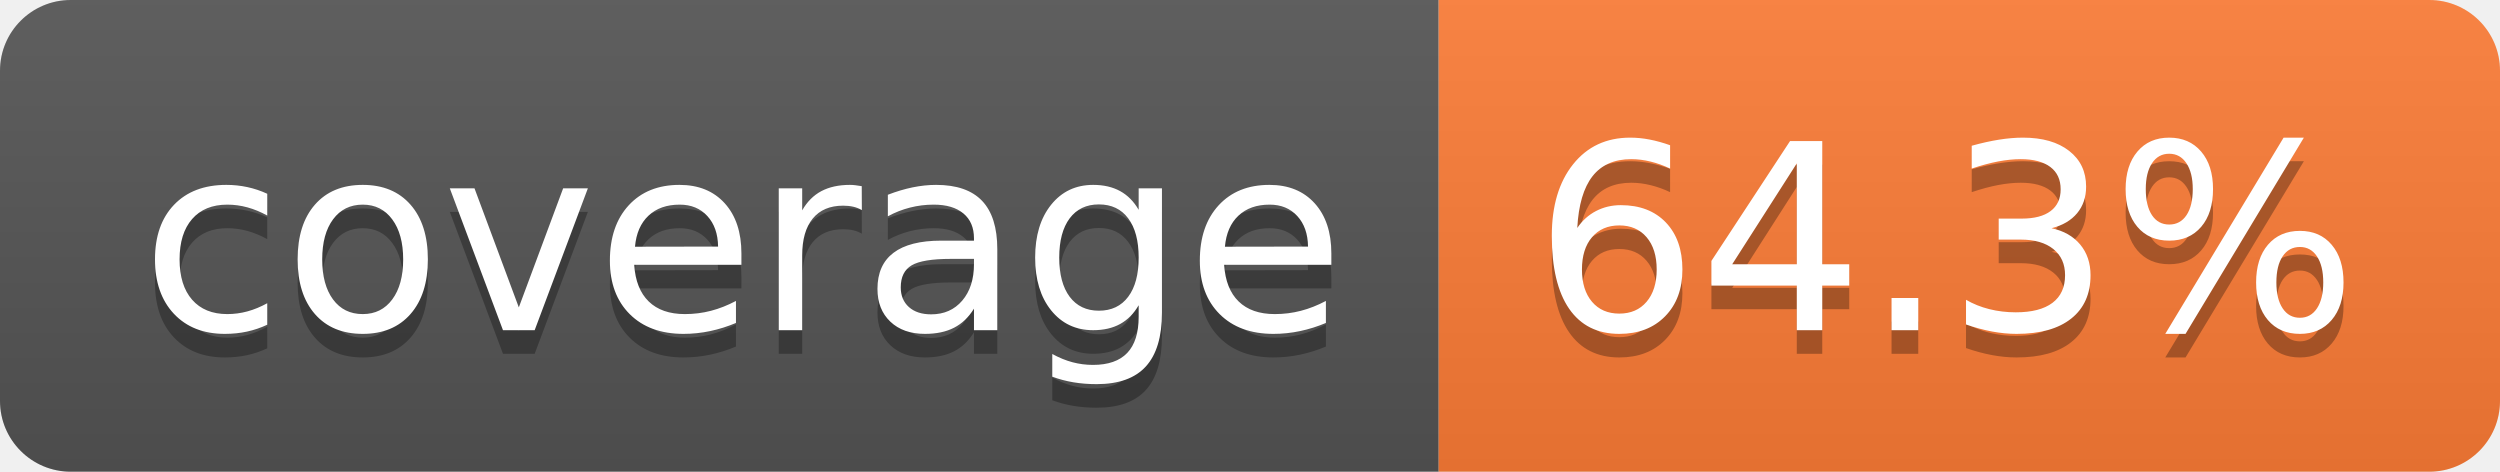
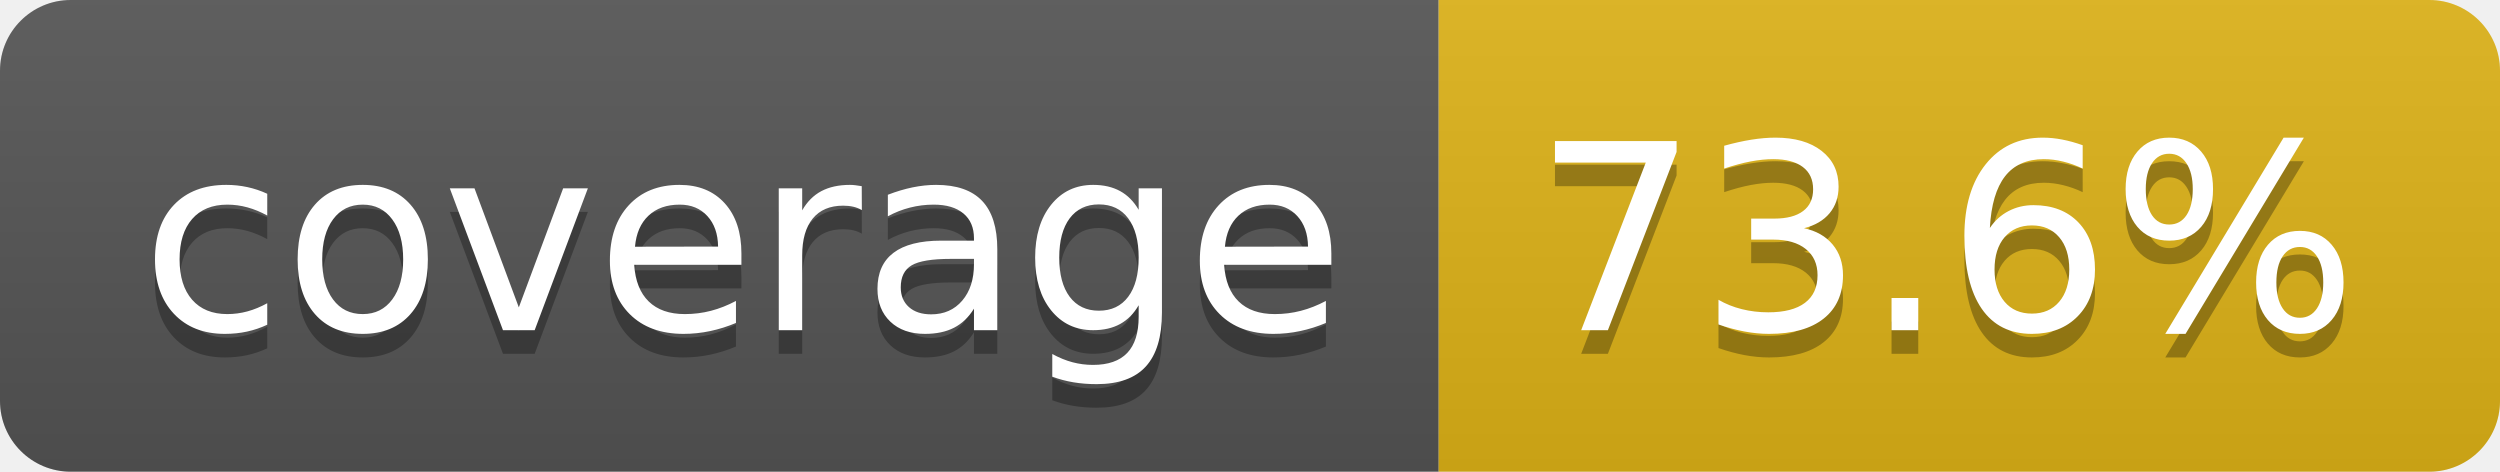
- <svg xmlns="http://www.w3.org/2000/svg" width="106" height="20" role="img" aria-label="coverage: 64.3%">
+ <svg xmlns="http://www.w3.org/2000/svg" width="106" height="20" role="img" aria-label="coverage: 73.6%">
  <linearGradient id="s" x2="0" y2="100%">
    <stop offset="0" stop-color="#bbb" stop-opacity=".1" />
    <stop offset="1" stop-opacity=".1" />
  </linearGradient>
  <clipPath id="r">
    <rect width="106" height="20" rx="3" fill="#fff" />
  </clipPath>
  <g clip-path="url(#r)">
    <rect width="61" height="20" fill="#555" />
-     <rect x="61" width="45" height="20" fill="#fe7d37" />
+     <rect x="61" width="45" height="20" fill="#dfb317" />
    <rect width="106" height="20" fill="url(#s)" />
  </g>
  <g fill="#fff" text-anchor="middle" font-family="Verdana,Geneva,DejaVu Sans,sans-serif" text-rendering="geometricPrecision" font-size="110">
    <text aria-hidden="true" x="315" y="150" fill="#010101" fill-opacity=".3" transform="scale(.1)" textLength="510">coverage</text>
    <text x="315" y="140" transform="scale(.1)" fill="#fff" textLength="510">coverage</text>
-     <text aria-hidden="true" x="825" y="150" fill="#010101" fill-opacity=".3" transform="scale(.1)" textLength="350">64.3%</text>
-     <text x="825" y="140" transform="scale(.1)" fill="#fff" textLength="350">64.3%</text>
+     <text aria-hidden="true" x="825" y="150" fill="#010101" fill-opacity=".3" transform="scale(.1)" textLength="350">73.6%</text>
+     <text x="825" y="140" transform="scale(.1)" fill="#fff" textLength="350">73.6%</text>
  </g>
</svg>
